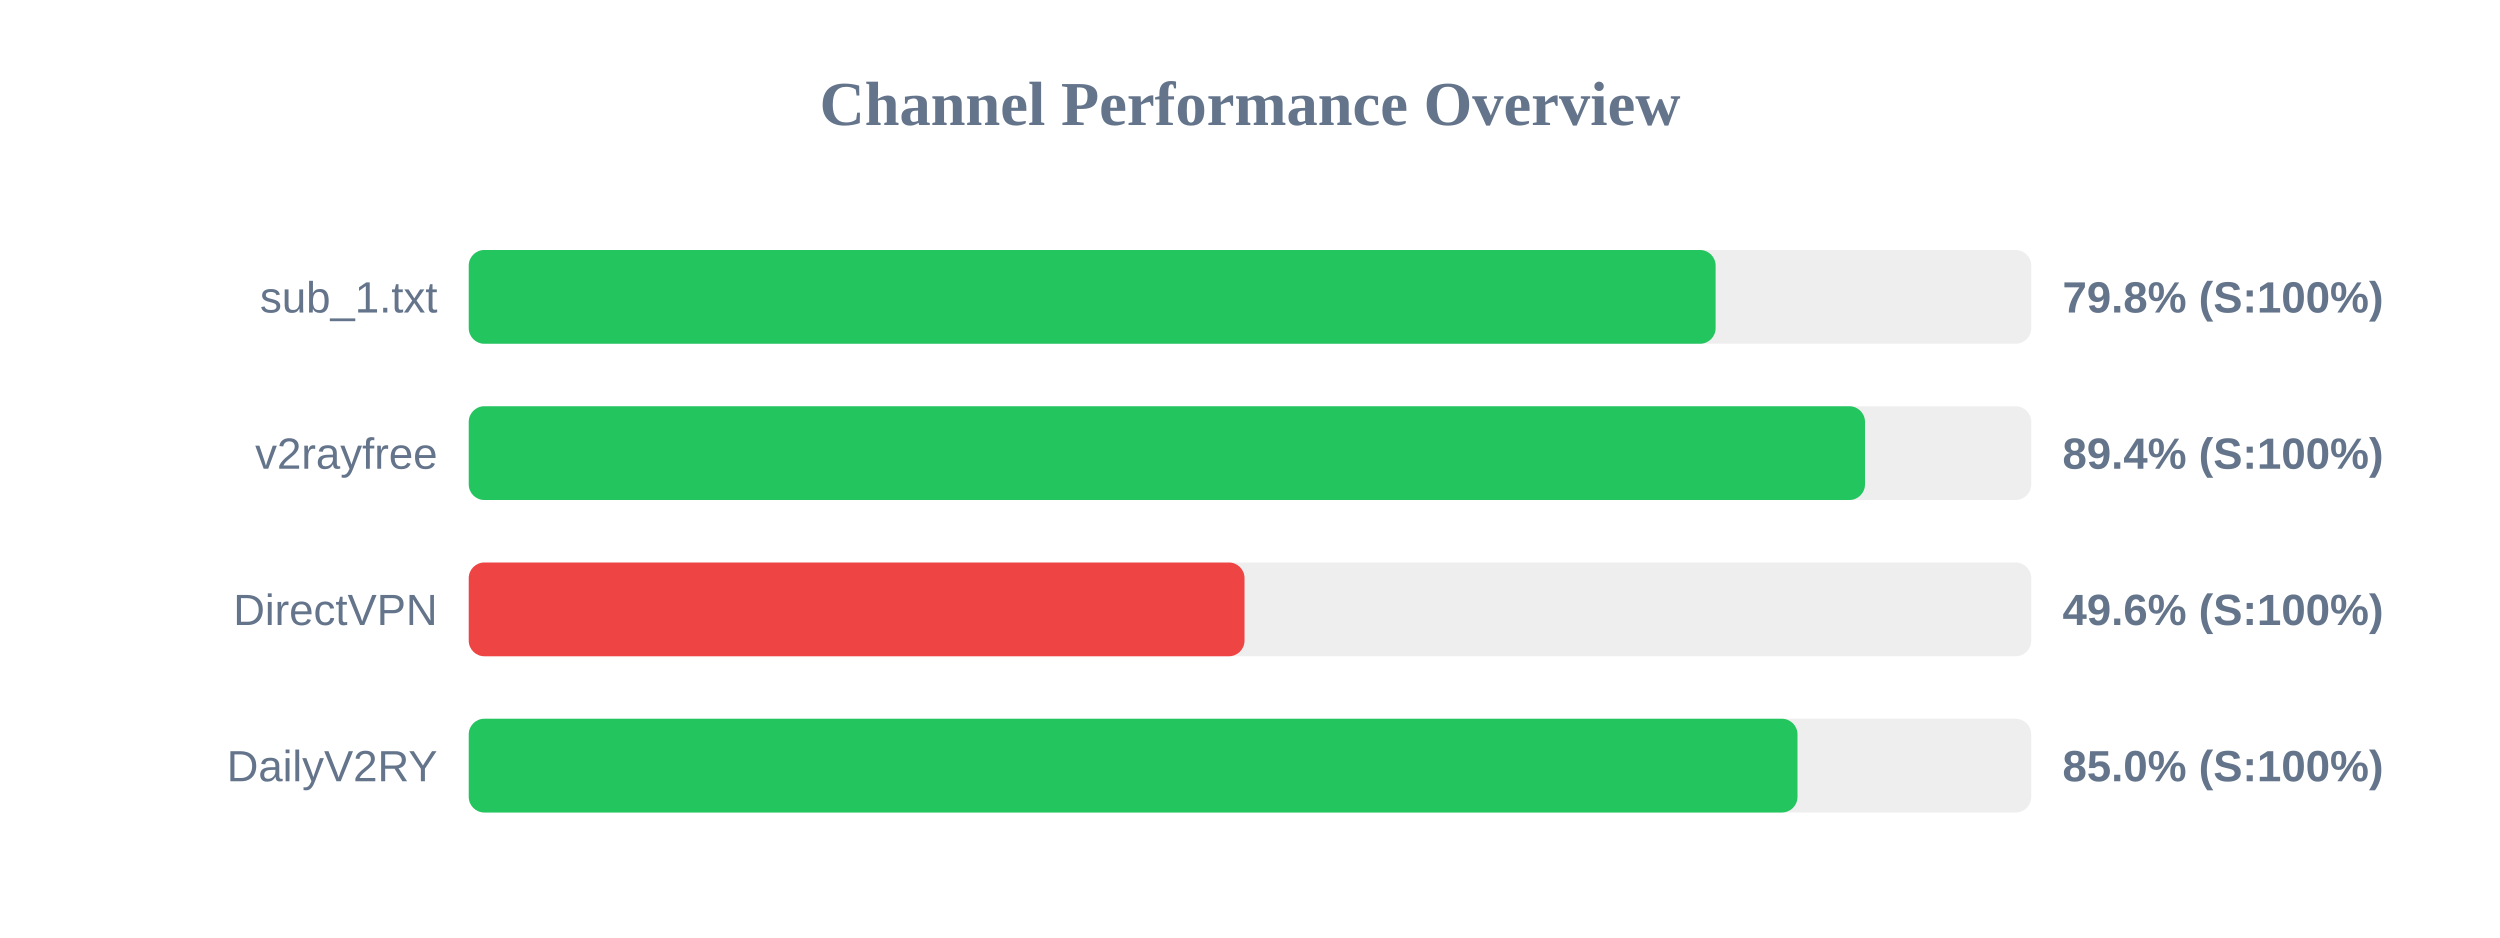
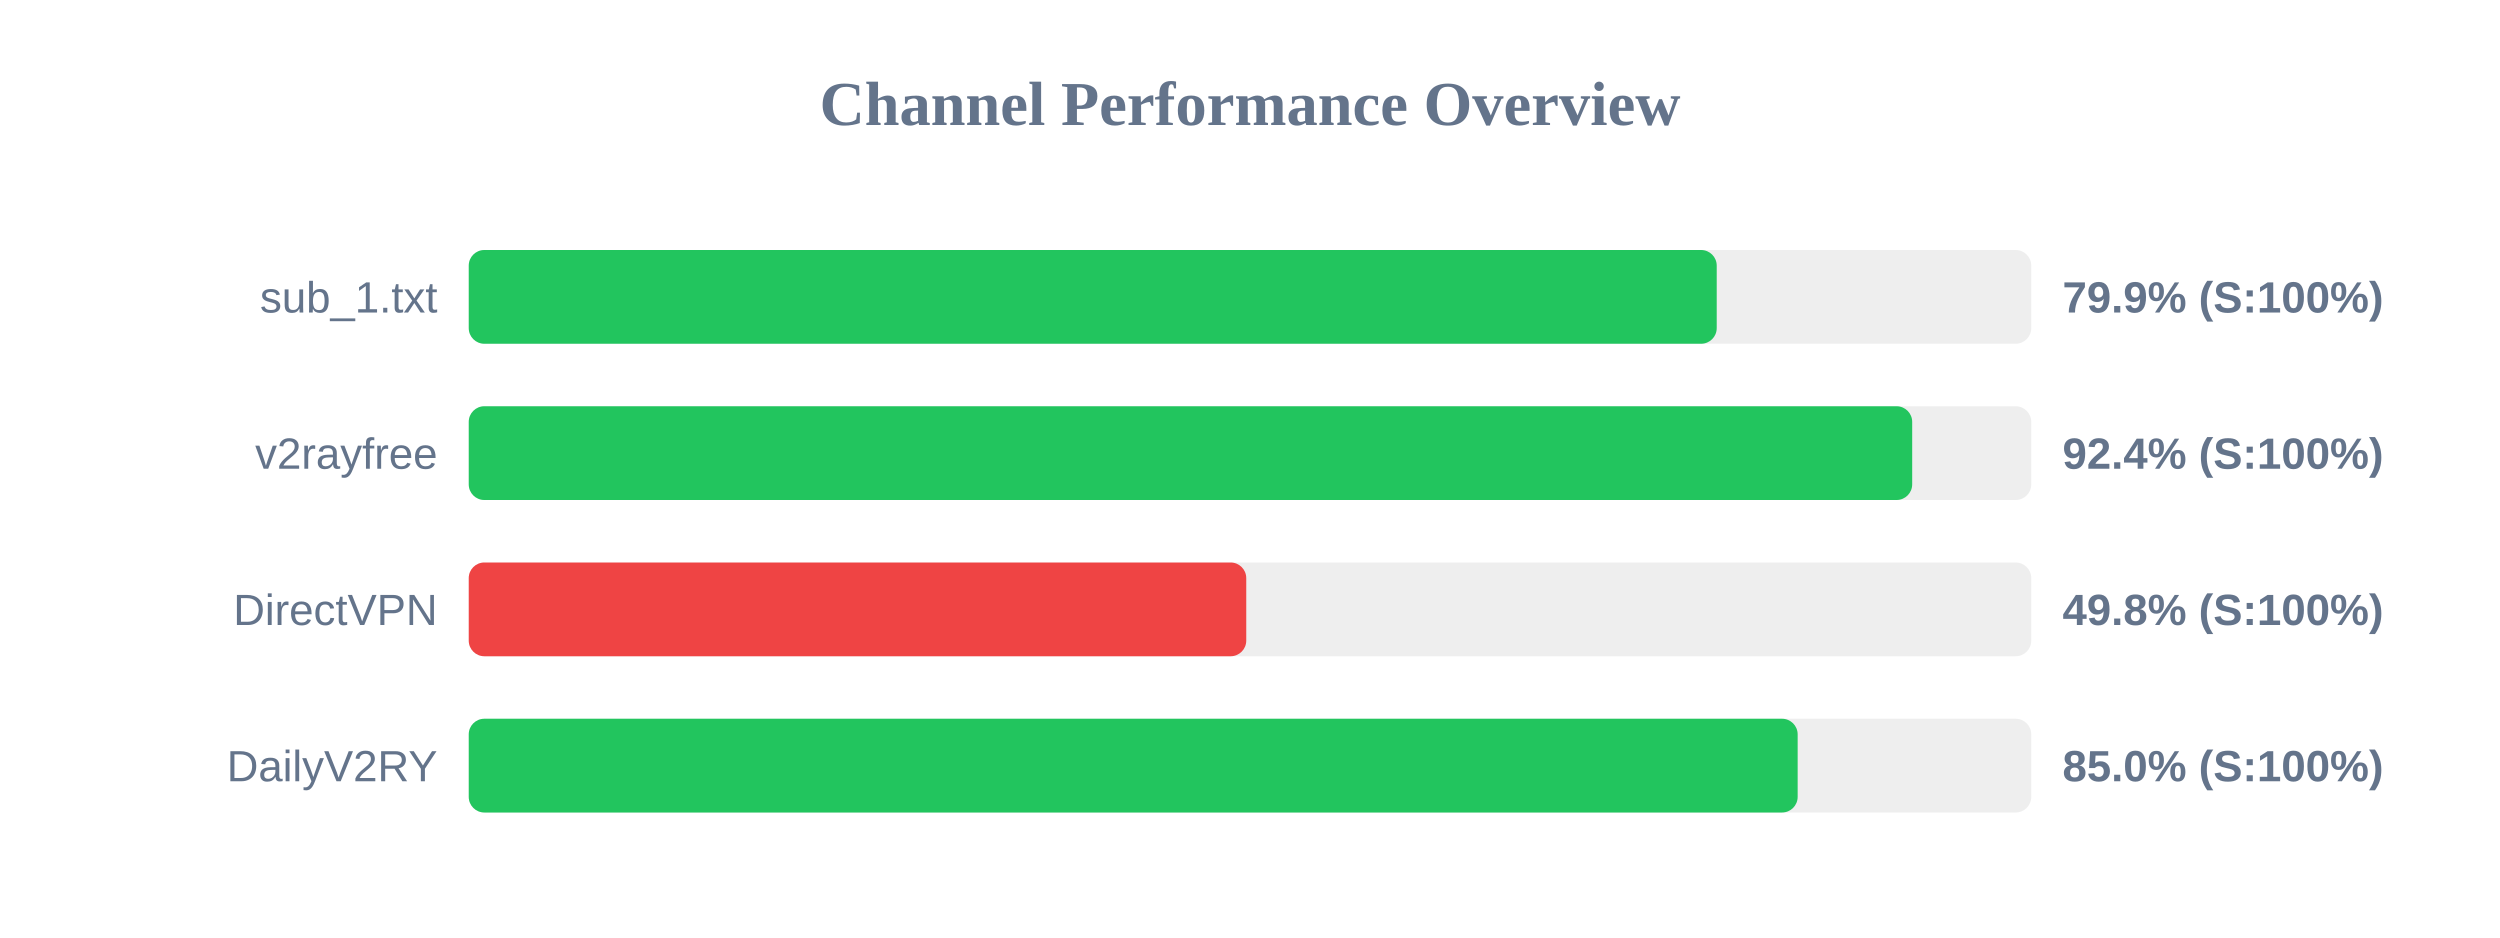
<svg xmlns="http://www.w3.org/2000/svg" width="800" height="300" version="1.1">
  <style>
        .row { font: 14px Arial; fill: #64748b; }
        .score { font: bold 14px Arial; fill: #64748b; }
    </style>
  <text x="400" y="40" text-anchor="middle" font-size="20px" font-weight="bold" fill="#64748b">Channel Performance Overview</text>
  <rect x="150" y="80" width="500" height="30" fill="#eee" rx="5" />
-   <rect x="150" y="80" width="399.0" height="30" fill="#22c55e" rx="5" />
+   <rect x="150" y="80" width="399.35" height="30" fill="#22c55e" rx="5" />
  <text x="140" y="100" text-anchor="end" class="row">sub_1.txt</text>
-   <text x="660" y="100" text-anchor="start" class="score">79.8% (S:100%)</text>
+   <text x="660" y="100" text-anchor="start" class="score">79.9% (S:100%)</text>
  <rect x="150" y="130" width="500" height="30" fill="#eee" rx="5" />
-   <rect x="150" y="130" width="446.8" height="30" fill="#22c55e" rx="5" />
+   <rect x="150" y="130" width="461.9" height="30" fill="#22c55e" rx="5" />
  <text x="140" y="150" text-anchor="end" class="row">v2rayfree</text>
-   <text x="660" y="150" text-anchor="start" class="score">89.4% (S:100%)</text>
+   <text x="660" y="150" text-anchor="start" class="score">92.4% (S:100%)</text>
  <rect x="150" y="180" width="500" height="30" fill="#eee" rx="5" />
-   <rect x="150" y="180" width="248.25" height="30" fill="#ef4444" rx="5" />
+   <rect x="150" y="180" width="248.8" height="30" fill="#ef4444" rx="5" />
  <text x="140" y="200" text-anchor="end" class="row">DirectVPN</text>
-   <text x="660" y="200" text-anchor="start" class="score">49.6% (S:100%)</text>
+   <text x="660" y="200" text-anchor="start" class="score">49.8% (S:100%)</text>
  <rect x="150" y="230" width="500" height="30" fill="#eee" rx="5" />
-   <rect x="150" y="230" width="425.2" height="30" fill="#22c55e" rx="5" />
+   <rect x="150" y="230" width="425.25" height="30" fill="#22c55e" rx="5" />
  <text x="140" y="250" text-anchor="end" class="row">DailyV2RY</text>
  <text x="660" y="250" text-anchor="start" class="score">85.0% (S:100%)</text>
</svg>
